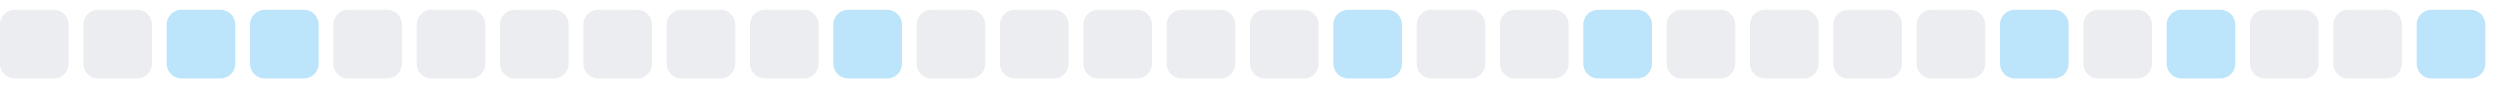
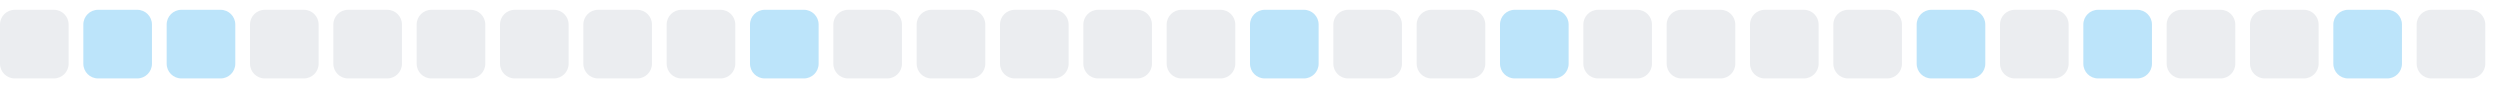
<svg xmlns="http://www.w3.org/2000/svg" width="255" height="9">
  <style>
        .level0 { fill: #ebedf0; }
        .level1 { fill: #bce4fa; }
        .level2 { fill: #75c7f7; }
        .level3 { fill: #30a9f2; }
        .level4 { fill: #008ee6; }
        @media (prefers-color-scheme: dark) {
          .level0 { fill: #161b22; }
          .level1 { fill: #0b3b5c; }
          .level2 { fill: #0a6299; }
          .level3 { fill: #008ee6; }
          .level4 { fill: #5bc4ff; }
        }
      </style>
  <rect x="0.0" y="1" width="7" height="7" rx="1.5" ry="1.5" class="level0" />
-   <rect x="8.5" y="1" width="7" height="7" rx="1.5" ry="1.5" class="level0" />
+   <rect x="8.5" y="1" width="7" height="7" rx="1.5" ry="1.5" class="level1" />
  <rect x="17.0" y="1" width="7" height="7" rx="1.5" ry="1.5" class="level1" />
-   <rect x="25.5" y="1" width="7" height="7" rx="1.5" ry="1.5" class="level1" />
+   <rect x="25.5" y="1" width="7" height="7" rx="1.5" ry="1.5" class="level0" />
  <rect x="34.0" y="1" width="7" height="7" rx="1.5" ry="1.5" class="level0" />
  <rect x="42.5" y="1" width="7" height="7" rx="1.5" ry="1.5" class="level0" />
  <rect x="51.0" y="1" width="7" height="7" rx="1.5" ry="1.5" class="level0" />
  <rect x="59.5" y="1" width="7" height="7" rx="1.5" ry="1.5" class="level0" />
  <rect x="68.0" y="1" width="7" height="7" rx="1.5" ry="1.5" class="level0" />
-   <rect x="76.5" y="1" width="7" height="7" rx="1.5" ry="1.5" class="level0" />
-   <rect x="85.0" y="1" width="7" height="7" rx="1.5" ry="1.5" class="level1" />
+   <rect x="76.5" y="1" width="7" height="7" rx="1.5" ry="1.5" class="level1" />
+   <rect x="85.0" y="1" width="7" height="7" rx="1.5" ry="1.5" class="level0" />
  <rect x="93.5" y="1" width="7" height="7" rx="1.5" ry="1.5" class="level0" />
  <rect x="102.0" y="1" width="7" height="7" rx="1.5" ry="1.5" class="level0" />
  <rect x="110.5" y="1" width="7" height="7" rx="1.5" ry="1.5" class="level0" />
  <rect x="119.0" y="1" width="7" height="7" rx="1.5" ry="1.5" class="level0" />
-   <rect x="127.5" y="1" width="7" height="7" rx="1.5" ry="1.5" class="level0" />
-   <rect x="136.0" y="1" width="7" height="7" rx="1.5" ry="1.5" class="level1" />
+   <rect x="127.5" y="1" width="7" height="7" rx="1.5" ry="1.5" class="level1" />
+   <rect x="136.0" y="1" width="7" height="7" rx="1.5" ry="1.5" class="level0" />
  <rect x="144.5" y="1" width="7" height="7" rx="1.5" ry="1.5" class="level0" />
-   <rect x="153.0" y="1" width="7" height="7" rx="1.5" ry="1.5" class="level0" />
-   <rect x="161.5" y="1" width="7" height="7" rx="1.5" ry="1.5" class="level1" />
+   <rect x="153.0" y="1" width="7" height="7" rx="1.5" ry="1.5" class="level1" />
+   <rect x="161.5" y="1" width="7" height="7" rx="1.5" ry="1.5" class="level0" />
  <rect x="170.0" y="1" width="7" height="7" rx="1.5" ry="1.5" class="level0" />
  <rect x="178.5" y="1" width="7" height="7" rx="1.5" ry="1.5" class="level0" />
  <rect x="187.0" y="1" width="7" height="7" rx="1.5" ry="1.5" class="level0" />
-   <rect x="195.5" y="1" width="7" height="7" rx="1.5" ry="1.5" class="level0" />
-   <rect x="204.0" y="1" width="7" height="7" rx="1.5" ry="1.5" class="level1" />
-   <rect x="212.5" y="1" width="7" height="7" rx="1.5" ry="1.5" class="level0" />
-   <rect x="221.0" y="1" width="7" height="7" rx="1.5" ry="1.5" class="level1" />
+   <rect x="195.5" y="1" width="7" height="7" rx="1.5" ry="1.5" class="level1" />
+   <rect x="204.0" y="1" width="7" height="7" rx="1.5" ry="1.5" class="level0" />
+   <rect x="212.5" y="1" width="7" height="7" rx="1.5" ry="1.5" class="level1" />
+   <rect x="221.0" y="1" width="7" height="7" rx="1.5" ry="1.5" class="level0" />
  <rect x="229.5" y="1" width="7" height="7" rx="1.5" ry="1.5" class="level0" />
-   <rect x="238.0" y="1" width="7" height="7" rx="1.5" ry="1.5" class="level0" />
-   <rect x="246.5" y="1" width="7" height="7" rx="1.5" ry="1.5" class="level1" />
+   <rect x="238.0" y="1" width="7" height="7" rx="1.5" ry="1.5" class="level1" />
+   <rect x="246.5" y="1" width="7" height="7" rx="1.5" ry="1.5" class="level0" />
</svg>
